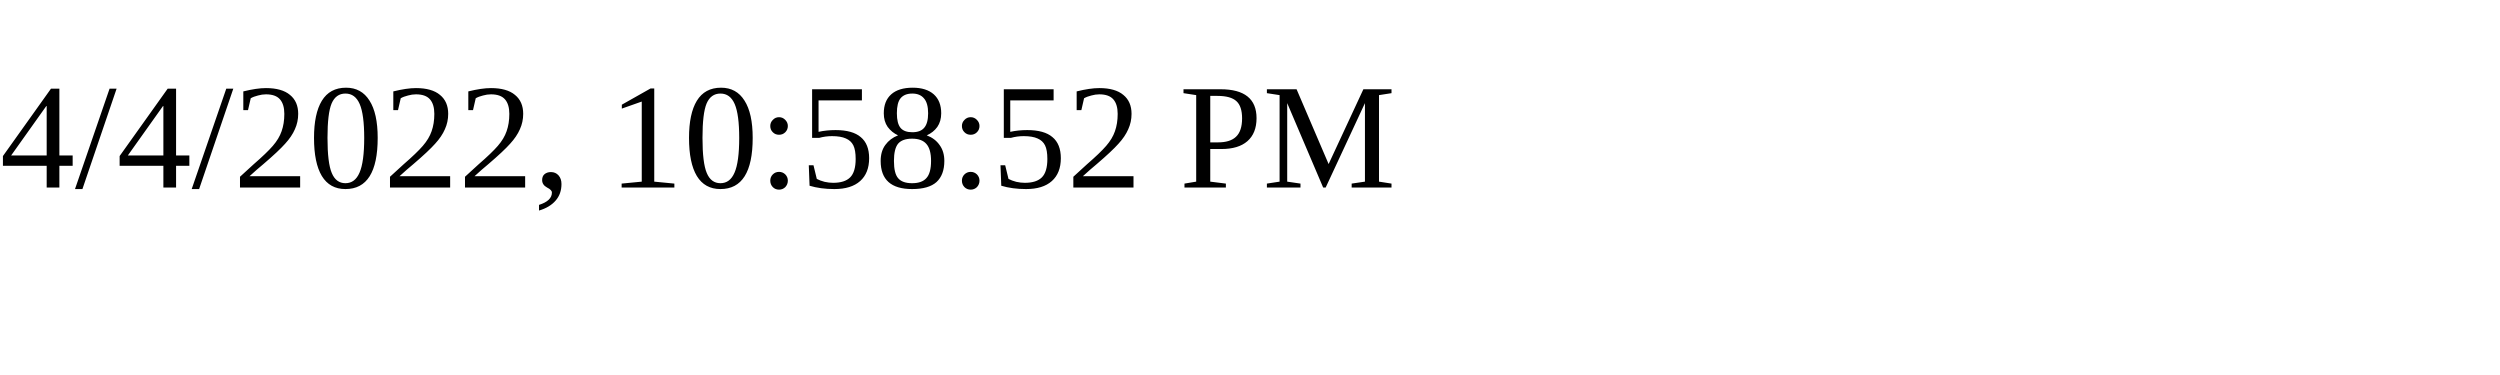
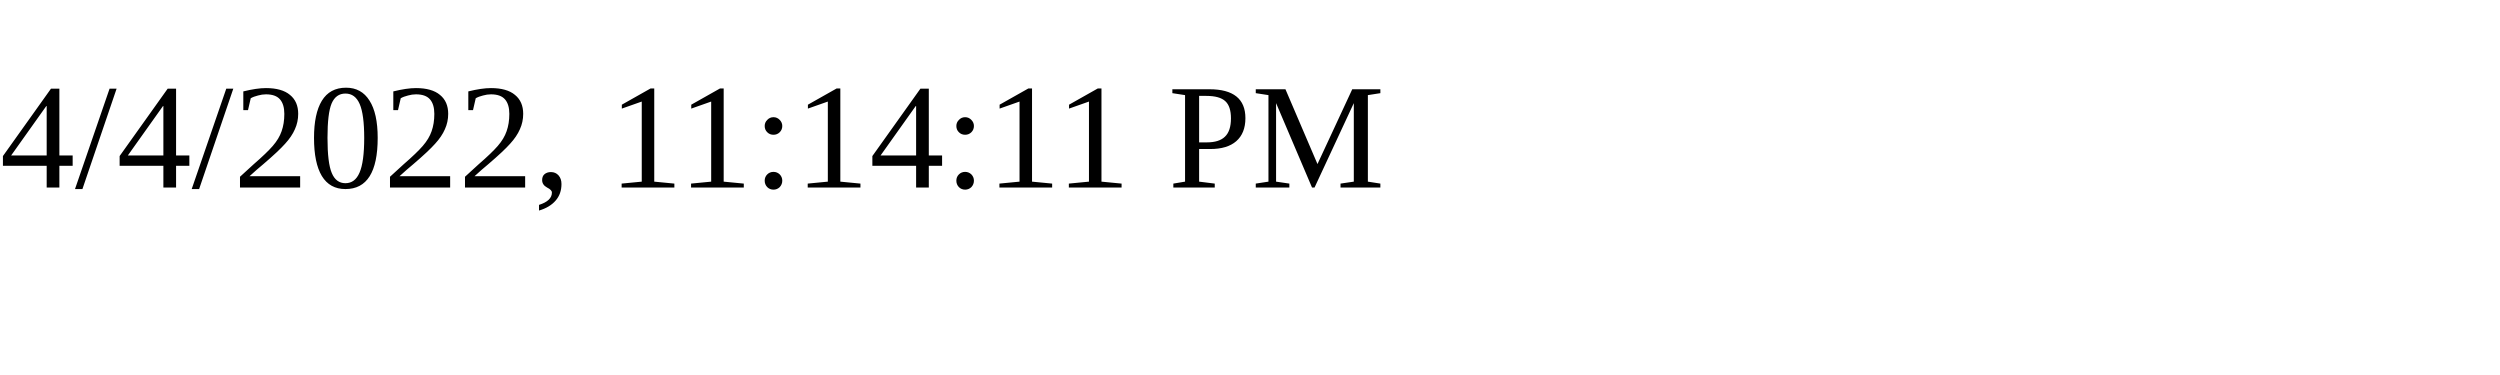
<svg xmlns="http://www.w3.org/2000/svg" height="30" width="200">
-   <text x="0" y="15">4/4/2022, 10:58:52 PM</text>
+   <text x="0" y="15">4/4/2022, 11:14:11 PM</text>
</svg>
